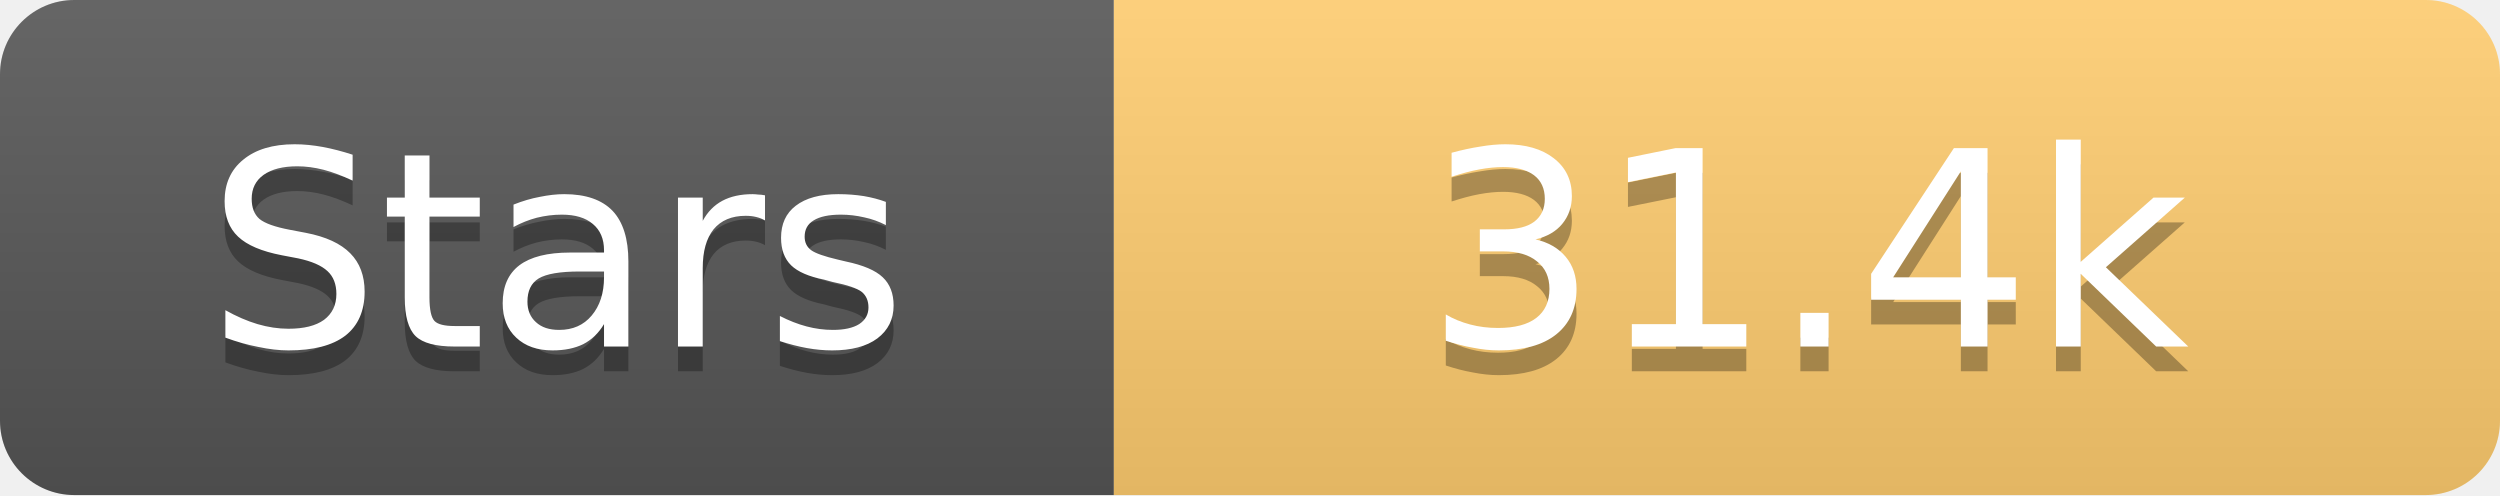
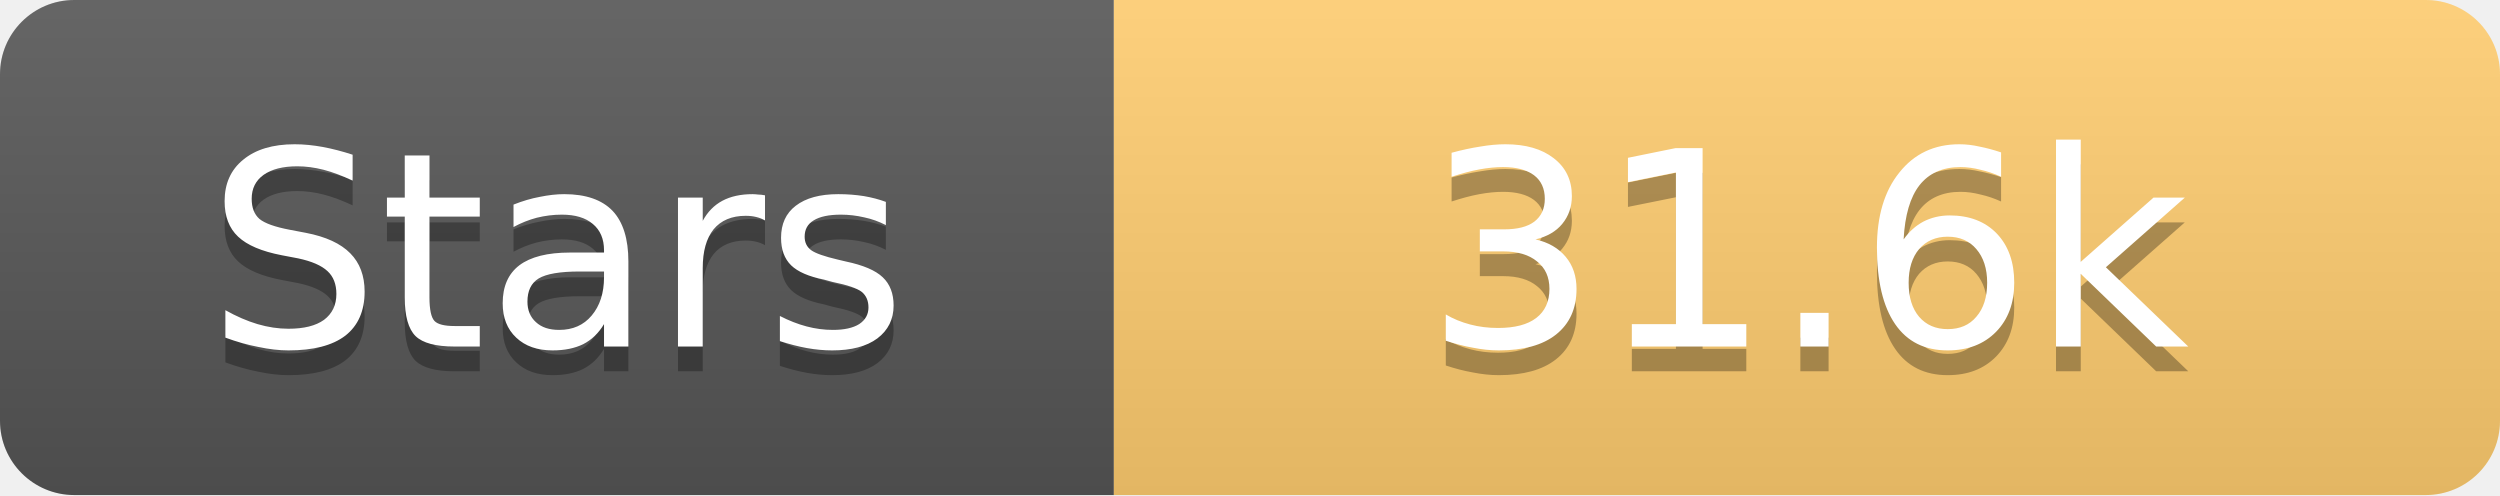
<svg xmlns="http://www.w3.org/2000/svg" width="101" height="20">
  <linearGradient id="s" x2="0" y2="100%">
    <stop offset="0" stop-color="#fff" stop-opacity=".1" />
    <stop offset="1" stop-opacity=".1" />
  </linearGradient>
  <clipPath id="r">
    <rect width="101" height="20" rx="3" fill="#fff" />
  </clipPath>
  <g clip-path="url(#r)">
    <rect width="45" height="20" fill="#555" />
    <rect x="45" width="56" height="20" fill="#fdcb6e" />
    <rect width="101" height="20" fill="url(#s)" />
  </g>
  <g fill="#fff" text-anchor="middle" font-family="Verdana,Geneva,DejaVu Sans,sans-serif" text-rendering="geometricPrecision" font-size="11">
    <text x="22.5" y="15" fill="#010101" fill-opacity=".3">Stars</text>
    <text x="22.5" y="14">Stars</text>
-     <text x="73.0" y="15" fill="#010101" fill-opacity=".3">31.4k</text>
-     <text x="73.0" y="14">31.4k</text>
+     <text x="73.0" y="15" fill="#010101" fill-opacity=".3">31.6k</text>
+     <text x="73.0" y="14">31.6k</text>
  </g>
</svg>
